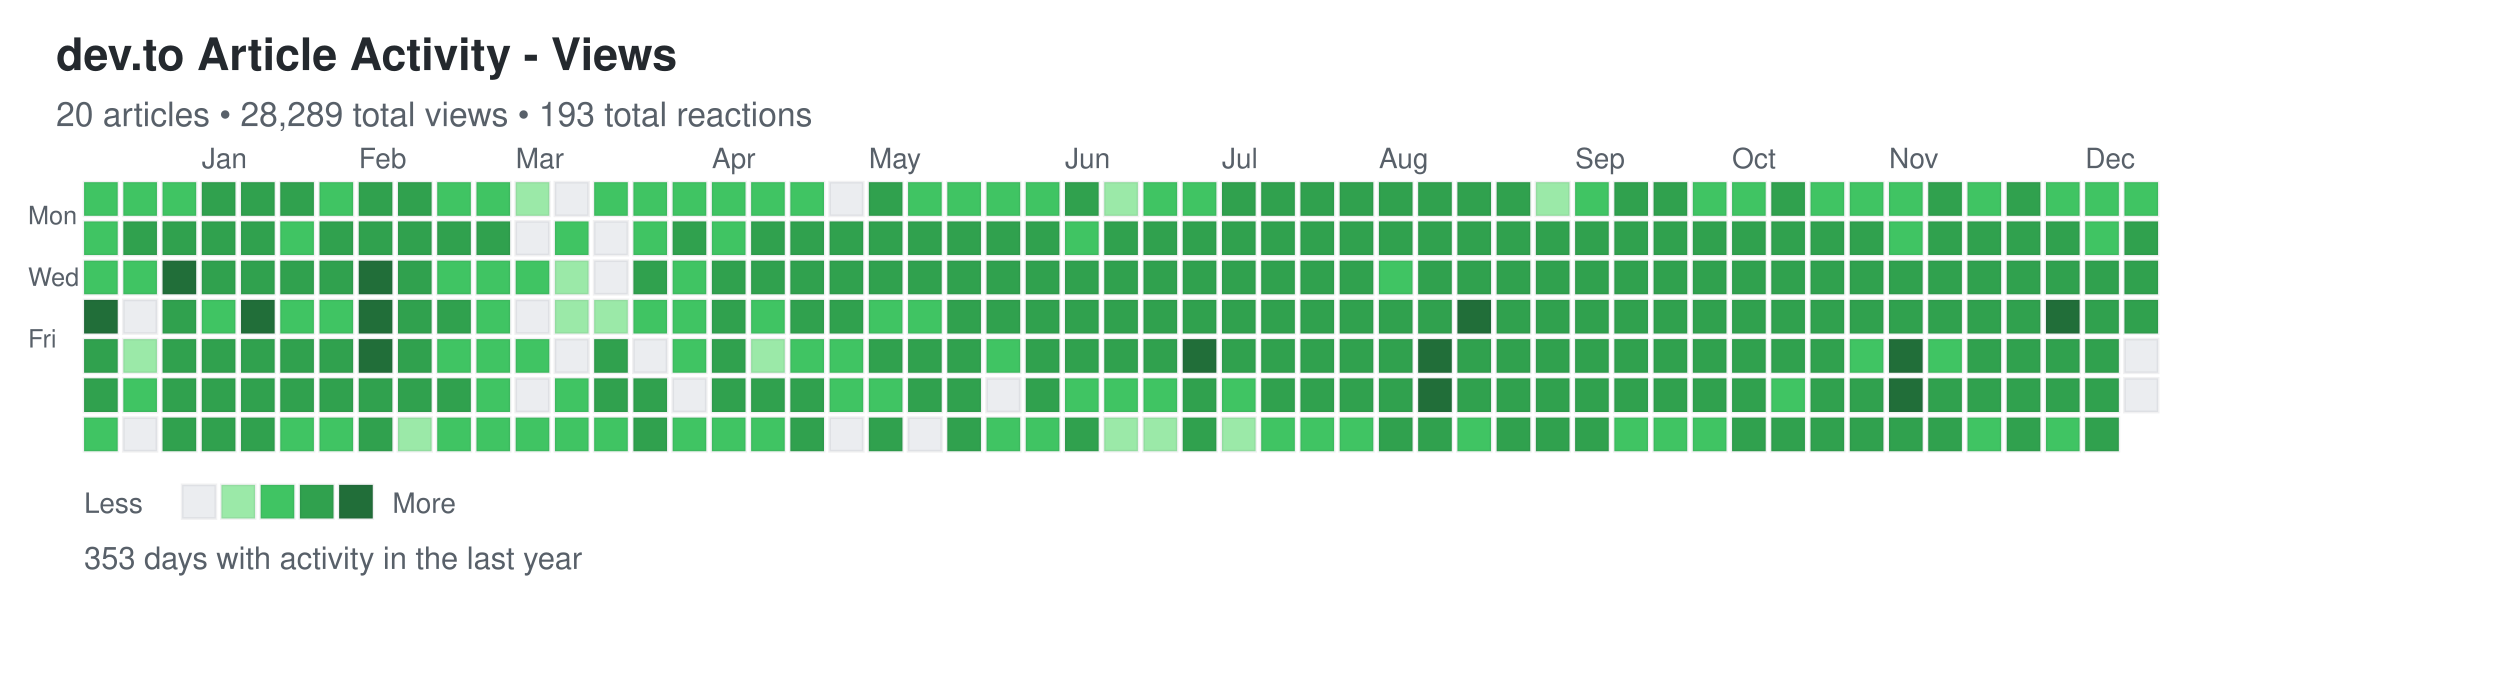
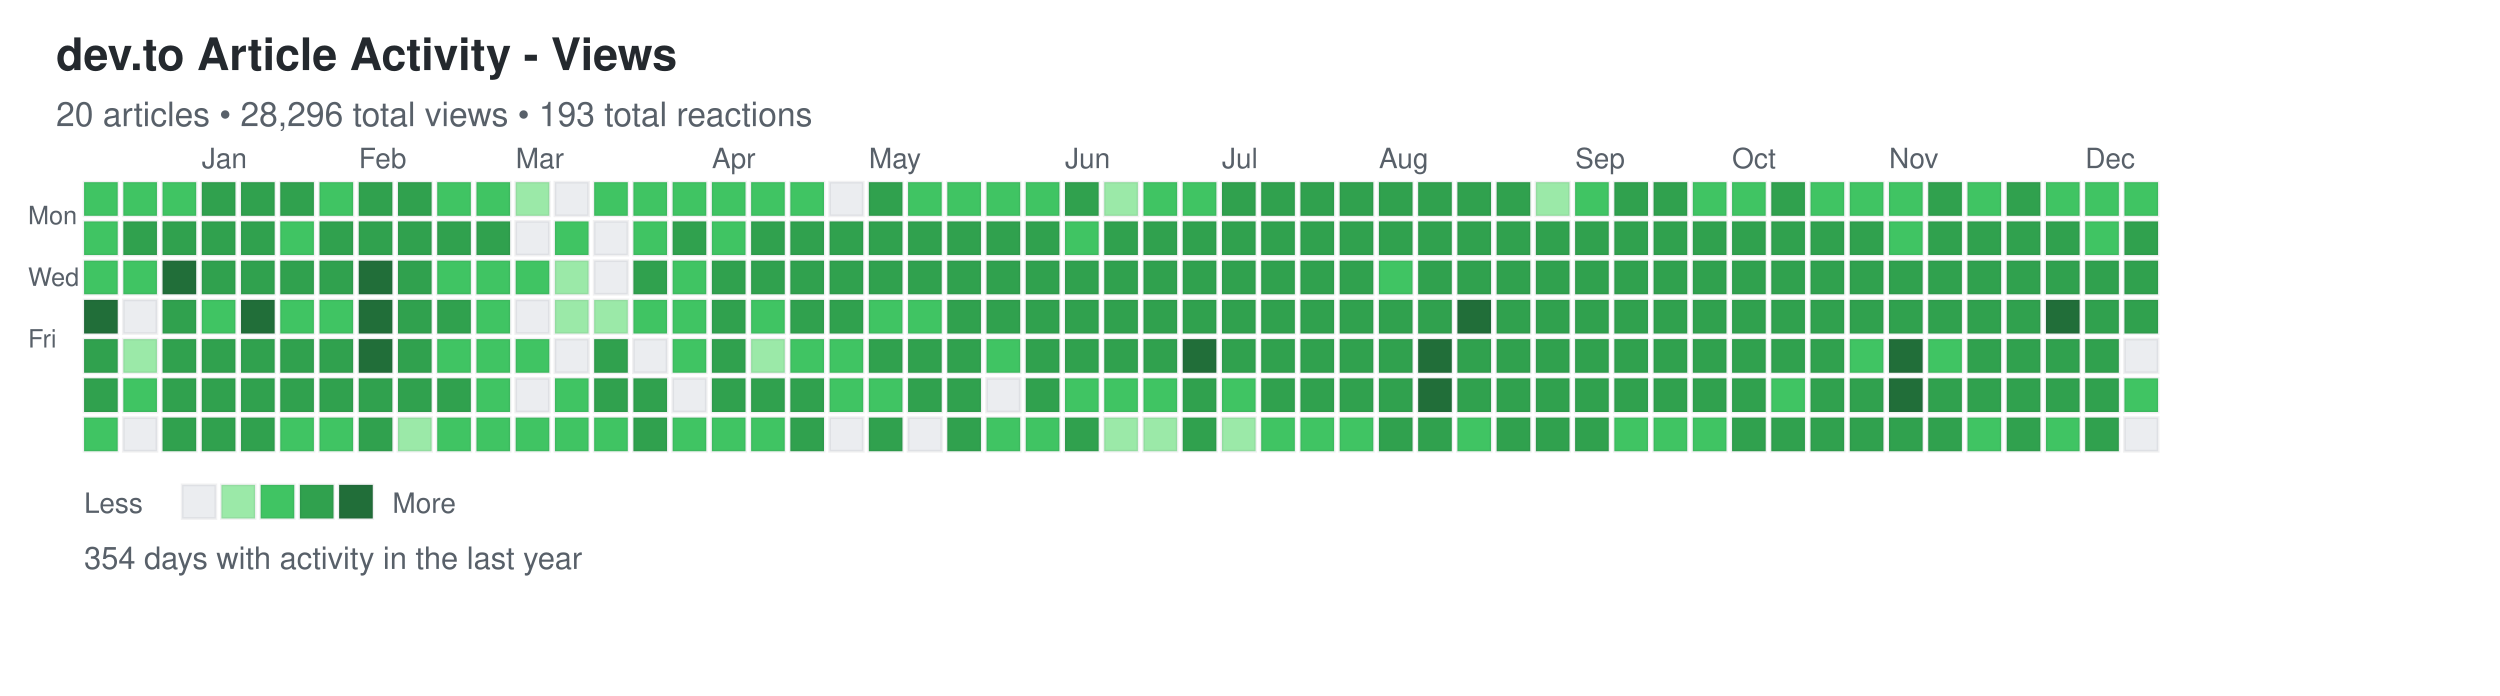
<svg xmlns="http://www.w3.org/2000/svg" width="892" height="248">
  <defs>
    <style>
.day { stroke: rgba(27,31,35,0.06); stroke-width: 1px; cursor: pointer; }
.day:hover { stroke: rgba(27,31,35,0.3); stroke-width: 2px; }
.month-label { font-family: -apple-system, BlinkMacSystemFont, "Segoe UI", Helvetica, Arial, sans-serif; font-size: 10px; fill: #586069; }
.day-label { font-family: -apple-system, BlinkMacSystemFont, "Segoe UI", Helvetica, Arial, sans-serif; font-size: 9px; fill: #586069; }
.title { font-family: -apple-system, BlinkMacSystemFont, "Segoe UI", Helvetica, Arial, sans-serif; font-size: 16px; font-weight: 600; fill: #24292e; }
.subtitle { font-family: -apple-system, BlinkMacSystemFont, "Segoe UI", Helvetica, Arial, sans-serif; font-size: 12px; fill: #586069; }
.stats { font-family: -apple-system, BlinkMacSystemFont, "Segoe UI", Helvetica, Arial, sans-serif; font-size: 11px; fill: #586069; }
.legend-text { font-family: -apple-system, BlinkMacSystemFont, "Segoe UI", Helvetica, Arial, sans-serif; font-size: 10px; fill: #586069; }
</style>
  </defs>
  <text x="20" y="25" class="title">dev.to Article Activity - Views</text>
-   <text x="20" y="45" class="subtitle">20 articles • 28,289 total views • 193 total reactions</text>
+   <text x="20" y="45" class="subtitle">20 articles • 28,296 total views • 193 total reactions</text>
  <text x="10" y="80" class="day-label">Mon</text>
  <text x="10" y="102" class="day-label">Wed</text>
  <text x="10" y="124" class="day-label">Fri</text>
  <rect x="30" y="65" width="12" height="12" fill="#40c463" class="day" data-date="2024-12-08" data-level="2" />
  <rect x="30" y="79" width="12" height="12" fill="#40c463" class="day" data-date="2024-12-09" data-level="2" />
  <rect x="30" y="93" width="12" height="12" fill="#40c463" class="day" data-date="2024-12-10" data-level="2" />
  <rect x="30" y="107" width="12" height="12" fill="#216e39" class="day" data-date="2024-12-11" data-level="4" />
  <rect x="30" y="121" width="12" height="12" fill="#30a14e" class="day" data-date="2024-12-12" data-level="3" />
  <rect x="30" y="135" width="12" height="12" fill="#30a14e" class="day" data-date="2024-12-13" data-level="3" />
  <rect x="30" y="149" width="12" height="12" fill="#40c463" class="day" data-date="2024-12-14" data-level="2" />
  <rect x="44" y="65" width="12" height="12" fill="#40c463" class="day" data-date="2024-12-15" data-level="2" />
  <rect x="44" y="79" width="12" height="12" fill="#30a14e" class="day" data-date="2024-12-16" data-level="3" />
  <rect x="44" y="93" width="12" height="12" fill="#40c463" class="day" data-date="2024-12-17" data-level="2" />
  <rect x="44" y="107" width="12" height="12" fill="#ebedf0" class="day" data-date="2024-12-18" data-level="0" />
  <rect x="44" y="121" width="12" height="12" fill="#9be9a8" class="day" data-date="2024-12-19" data-level="1" />
  <rect x="44" y="135" width="12" height="12" fill="#40c463" class="day" data-date="2024-12-20" data-level="2" />
  <rect x="44" y="149" width="12" height="12" fill="#ebedf0" class="day" data-date="2024-12-21" data-level="0" />
  <rect x="58" y="65" width="12" height="12" fill="#40c463" class="day" data-date="2024-12-22" data-level="2" />
  <rect x="58" y="79" width="12" height="12" fill="#30a14e" class="day" data-date="2024-12-23" data-level="3" />
  <rect x="58" y="93" width="12" height="12" fill="#216e39" class="day" data-date="2024-12-24" data-level="4" />
  <rect x="58" y="107" width="12" height="12" fill="#30a14e" class="day" data-date="2024-12-25" data-level="3" />
  <rect x="58" y="121" width="12" height="12" fill="#30a14e" class="day" data-date="2024-12-26" data-level="3" />
  <rect x="58" y="135" width="12" height="12" fill="#30a14e" class="day" data-date="2024-12-27" data-level="3" />
  <rect x="58" y="149" width="12" height="12" fill="#30a14e" class="day" data-date="2024-12-28" data-level="3" />
  <rect x="72" y="65" width="12" height="12" fill="#30a14e" class="day" data-date="2024-12-29" data-level="3" />
  <rect x="72" y="79" width="12" height="12" fill="#30a14e" class="day" data-date="2024-12-30" data-level="3" />
  <rect x="72" y="93" width="12" height="12" fill="#30a14e" class="day" data-date="2024-12-31" data-level="3" />
  <rect x="72" y="107" width="12" height="12" fill="#40c463" class="day" data-date="2025-01-01" data-level="2" />
  <rect x="72" y="121" width="12" height="12" fill="#30a14e" class="day" data-date="2025-01-02" data-level="3" />
  <rect x="72" y="135" width="12" height="12" fill="#30a14e" class="day" data-date="2025-01-03" data-level="3" />
  <rect x="72" y="149" width="12" height="12" fill="#30a14e" class="day" data-date="2025-01-04" data-level="3" />
  <rect x="86" y="65" width="12" height="12" fill="#30a14e" class="day" data-date="2025-01-05" data-level="3" />
  <rect x="86" y="79" width="12" height="12" fill="#30a14e" class="day" data-date="2025-01-06" data-level="3" />
  <rect x="86" y="93" width="12" height="12" fill="#30a14e" class="day" data-date="2025-01-07" data-level="3" />
  <rect x="86" y="107" width="12" height="12" fill="#216e39" class="day" data-date="2025-01-08" data-level="4" />
  <rect x="86" y="121" width="12" height="12" fill="#30a14e" class="day" data-date="2025-01-09" data-level="3" />
  <rect x="86" y="135" width="12" height="12" fill="#30a14e" class="day" data-date="2025-01-10" data-level="3" />
  <rect x="86" y="149" width="12" height="12" fill="#30a14e" class="day" data-date="2025-01-11" data-level="3" />
  <rect x="100" y="65" width="12" height="12" fill="#30a14e" class="day" data-date="2025-01-12" data-level="3" />
  <rect x="100" y="79" width="12" height="12" fill="#40c463" class="day" data-date="2025-01-13" data-level="2" />
  <rect x="100" y="93" width="12" height="12" fill="#30a14e" class="day" data-date="2025-01-14" data-level="3" />
  <rect x="100" y="107" width="12" height="12" fill="#40c463" class="day" data-date="2025-01-15" data-level="2" />
  <rect x="100" y="121" width="12" height="12" fill="#30a14e" class="day" data-date="2025-01-16" data-level="3" />
  <rect x="100" y="135" width="12" height="12" fill="#30a14e" class="day" data-date="2025-01-17" data-level="3" />
  <rect x="100" y="149" width="12" height="12" fill="#40c463" class="day" data-date="2025-01-18" data-level="2" />
  <rect x="114" y="65" width="12" height="12" fill="#40c463" class="day" data-date="2025-01-19" data-level="2" />
  <rect x="114" y="79" width="12" height="12" fill="#30a14e" class="day" data-date="2025-01-20" data-level="3" />
  <rect x="114" y="93" width="12" height="12" fill="#30a14e" class="day" data-date="2025-01-21" data-level="3" />
  <rect x="114" y="107" width="12" height="12" fill="#40c463" class="day" data-date="2025-01-22" data-level="2" />
  <rect x="114" y="121" width="12" height="12" fill="#30a14e" class="day" data-date="2025-01-23" data-level="3" />
  <rect x="114" y="135" width="12" height="12" fill="#30a14e" class="day" data-date="2025-01-24" data-level="3" />
  <rect x="114" y="149" width="12" height="12" fill="#40c463" class="day" data-date="2025-01-25" data-level="2" />
  <rect x="128" y="65" width="12" height="12" fill="#30a14e" class="day" data-date="2025-01-26" data-level="3" />
  <rect x="128" y="79" width="12" height="12" fill="#30a14e" class="day" data-date="2025-01-27" data-level="3" />
  <rect x="128" y="93" width="12" height="12" fill="#216e39" class="day" data-date="2025-01-28" data-level="4" />
  <rect x="128" y="107" width="12" height="12" fill="#216e39" class="day" data-date="2025-01-29" data-level="4" />
  <rect x="128" y="121" width="12" height="12" fill="#216e39" class="day" data-date="2025-01-30" data-level="4" />
  <rect x="128" y="135" width="12" height="12" fill="#30a14e" class="day" data-date="2025-01-31" data-level="3" />
  <rect x="128" y="149" width="12" height="12" fill="#30a14e" class="day" data-date="2025-02-01" data-level="3" />
  <rect x="142" y="65" width="12" height="12" fill="#30a14e" class="day" data-date="2025-02-02" data-level="3" />
  <rect x="142" y="79" width="12" height="12" fill="#30a14e" class="day" data-date="2025-02-03" data-level="3" />
  <rect x="142" y="93" width="12" height="12" fill="#30a14e" class="day" data-date="2025-02-04" data-level="3" />
  <rect x="142" y="107" width="12" height="12" fill="#30a14e" class="day" data-date="2025-02-05" data-level="3" />
  <rect x="142" y="121" width="12" height="12" fill="#30a14e" class="day" data-date="2025-02-06" data-level="3" />
  <rect x="142" y="135" width="12" height="12" fill="#30a14e" class="day" data-date="2025-02-07" data-level="3" />
  <rect x="142" y="149" width="12" height="12" fill="#9be9a8" class="day" data-date="2025-02-08" data-level="1" />
  <rect x="156" y="65" width="12" height="12" fill="#40c463" class="day" data-date="2025-02-09" data-level="2" />
  <rect x="156" y="79" width="12" height="12" fill="#30a14e" class="day" data-date="2025-02-10" data-level="3" />
  <rect x="156" y="93" width="12" height="12" fill="#40c463" class="day" data-date="2025-02-11" data-level="2" />
  <rect x="156" y="107" width="12" height="12" fill="#30a14e" class="day" data-date="2025-02-12" data-level="3" />
  <rect x="156" y="121" width="12" height="12" fill="#40c463" class="day" data-date="2025-02-13" data-level="2" />
  <rect x="156" y="135" width="12" height="12" fill="#30a14e" class="day" data-date="2025-02-14" data-level="3" />
  <rect x="156" y="149" width="12" height="12" fill="#40c463" class="day" data-date="2025-02-15" data-level="2" />
  <rect x="170" y="65" width="12" height="12" fill="#40c463" class="day" data-date="2025-02-16" data-level="2" />
  <rect x="170" y="79" width="12" height="12" fill="#30a14e" class="day" data-date="2025-02-17" data-level="3" />
  <rect x="170" y="93" width="12" height="12" fill="#40c463" class="day" data-date="2025-02-18" data-level="2" />
  <rect x="170" y="107" width="12" height="12" fill="#40c463" class="day" data-date="2025-02-19" data-level="2" />
  <rect x="170" y="121" width="12" height="12" fill="#40c463" class="day" data-date="2025-02-20" data-level="2" />
  <rect x="170" y="135" width="12" height="12" fill="#40c463" class="day" data-date="2025-02-21" data-level="2" />
  <rect x="170" y="149" width="12" height="12" fill="#40c463" class="day" data-date="2025-02-22" data-level="2" />
  <rect x="184" y="65" width="12" height="12" fill="#9be9a8" class="day" data-date="2025-02-23" data-level="1" />
  <rect x="184" y="79" width="12" height="12" fill="#ebedf0" class="day" data-date="2025-02-24" data-level="0" />
  <rect x="184" y="93" width="12" height="12" fill="#40c463" class="day" data-date="2025-02-25" data-level="2" />
  <rect x="184" y="107" width="12" height="12" fill="#ebedf0" class="day" data-date="2025-02-26" data-level="0" />
  <rect x="184" y="121" width="12" height="12" fill="#40c463" class="day" data-date="2025-02-27" data-level="2" />
  <rect x="184" y="135" width="12" height="12" fill="#ebedf0" class="day" data-date="2025-02-28" data-level="0" />
  <rect x="184" y="149" width="12" height="12" fill="#40c463" class="day" data-date="2025-03-01" data-level="2" />
  <rect x="198" y="65" width="12" height="12" fill="#ebedf0" class="day" data-date="2025-03-02" data-level="0" />
  <rect x="198" y="79" width="12" height="12" fill="#40c463" class="day" data-date="2025-03-03" data-level="2" />
  <rect x="198" y="93" width="12" height="12" fill="#9be9a8" class="day" data-date="2025-03-04" data-level="1" />
  <rect x="198" y="107" width="12" height="12" fill="#9be9a8" class="day" data-date="2025-03-05" data-level="1" />
  <rect x="198" y="121" width="12" height="12" fill="#ebedf0" class="day" data-date="2025-03-06" data-level="0" />
  <rect x="198" y="135" width="12" height="12" fill="#40c463" class="day" data-date="2025-03-07" data-level="2" />
  <rect x="198" y="149" width="12" height="12" fill="#40c463" class="day" data-date="2025-03-08" data-level="2" />
  <rect x="212" y="65" width="12" height="12" fill="#40c463" class="day" data-date="2025-03-09" data-level="2" />
  <rect x="212" y="79" width="12" height="12" fill="#ebedf0" class="day" data-date="2025-03-10" data-level="0" />
  <rect x="212" y="93" width="12" height="12" fill="#ebedf0" class="day" data-date="2025-03-11" data-level="0" />
  <rect x="212" y="107" width="12" height="12" fill="#9be9a8" class="day" data-date="2025-03-12" data-level="1" />
  <rect x="212" y="121" width="12" height="12" fill="#30a14e" class="day" data-date="2025-03-13" data-level="3" />
  <rect x="212" y="135" width="12" height="12" fill="#30a14e" class="day" data-date="2025-03-14" data-level="3" />
  <rect x="212" y="149" width="12" height="12" fill="#40c463" class="day" data-date="2025-03-15" data-level="2" />
  <rect x="226" y="65" width="12" height="12" fill="#40c463" class="day" data-date="2025-03-16" data-level="2" />
  <rect x="226" y="79" width="12" height="12" fill="#40c463" class="day" data-date="2025-03-17" data-level="2" />
  <rect x="226" y="93" width="12" height="12" fill="#30a14e" class="day" data-date="2025-03-18" data-level="3" />
  <rect x="226" y="107" width="12" height="12" fill="#40c463" class="day" data-date="2025-03-19" data-level="2" />
  <rect x="226" y="121" width="12" height="12" fill="#ebedf0" class="day" data-date="2025-03-20" data-level="0" />
  <rect x="226" y="135" width="12" height="12" fill="#30a14e" class="day" data-date="2025-03-21" data-level="3" />
  <rect x="226" y="149" width="12" height="12" fill="#30a14e" class="day" data-date="2025-03-22" data-level="3" />
  <rect x="240" y="65" width="12" height="12" fill="#40c463" class="day" data-date="2025-03-23" data-level="2" />
  <rect x="240" y="79" width="12" height="12" fill="#30a14e" class="day" data-date="2025-03-24" data-level="3" />
  <rect x="240" y="93" width="12" height="12" fill="#40c463" class="day" data-date="2025-03-25" data-level="2" />
  <rect x="240" y="107" width="12" height="12" fill="#40c463" class="day" data-date="2025-03-26" data-level="2" />
  <rect x="240" y="121" width="12" height="12" fill="#40c463" class="day" data-date="2025-03-27" data-level="2" />
  <rect x="240" y="135" width="12" height="12" fill="#ebedf0" class="day" data-date="2025-03-28" data-level="0" />
  <rect x="240" y="149" width="12" height="12" fill="#40c463" class="day" data-date="2025-03-29" data-level="2" />
  <rect x="254" y="65" width="12" height="12" fill="#40c463" class="day" data-date="2025-03-30" data-level="2" />
  <rect x="254" y="79" width="12" height="12" fill="#40c463" class="day" data-date="2025-03-31" data-level="2" />
  <rect x="254" y="93" width="12" height="12" fill="#30a14e" class="day" data-date="2025-04-01" data-level="3" />
  <rect x="254" y="107" width="12" height="12" fill="#30a14e" class="day" data-date="2025-04-02" data-level="3" />
  <rect x="254" y="121" width="12" height="12" fill="#30a14e" class="day" data-date="2025-04-03" data-level="3" />
  <rect x="254" y="135" width="12" height="12" fill="#30a14e" class="day" data-date="2025-04-04" data-level="3" />
  <rect x="254" y="149" width="12" height="12" fill="#40c463" class="day" data-date="2025-04-05" data-level="2" />
  <rect x="268" y="65" width="12" height="12" fill="#40c463" class="day" data-date="2025-04-06" data-level="2" />
  <rect x="268" y="79" width="12" height="12" fill="#30a14e" class="day" data-date="2025-04-07" data-level="3" />
  <rect x="268" y="93" width="12" height="12" fill="#30a14e" class="day" data-date="2025-04-08" data-level="3" />
  <rect x="268" y="107" width="12" height="12" fill="#40c463" class="day" data-date="2025-04-09" data-level="2" />
  <rect x="268" y="121" width="12" height="12" fill="#9be9a8" class="day" data-date="2025-04-10" data-level="1" />
  <rect x="268" y="135" width="12" height="12" fill="#30a14e" class="day" data-date="2025-04-11" data-level="3" />
  <rect x="268" y="149" width="12" height="12" fill="#40c463" class="day" data-date="2025-04-12" data-level="2" />
  <rect x="282" y="65" width="12" height="12" fill="#40c463" class="day" data-date="2025-04-13" data-level="2" />
  <rect x="282" y="79" width="12" height="12" fill="#30a14e" class="day" data-date="2025-04-14" data-level="3" />
  <rect x="282" y="93" width="12" height="12" fill="#30a14e" class="day" data-date="2025-04-15" data-level="3" />
  <rect x="282" y="107" width="12" height="12" fill="#30a14e" class="day" data-date="2025-04-16" data-level="3" />
  <rect x="282" y="121" width="12" height="12" fill="#40c463" class="day" data-date="2025-04-17" data-level="2" />
  <rect x="282" y="135" width="12" height="12" fill="#30a14e" class="day" data-date="2025-04-18" data-level="3" />
  <rect x="282" y="149" width="12" height="12" fill="#30a14e" class="day" data-date="2025-04-19" data-level="3" />
  <rect x="296" y="65" width="12" height="12" fill="#ebedf0" class="day" data-date="2025-04-20" data-level="0" />
  <rect x="296" y="79" width="12" height="12" fill="#30a14e" class="day" data-date="2025-04-21" data-level="3" />
  <rect x="296" y="93" width="12" height="12" fill="#30a14e" class="day" data-date="2025-04-22" data-level="3" />
  <rect x="296" y="107" width="12" height="12" fill="#30a14e" class="day" data-date="2025-04-23" data-level="3" />
  <rect x="296" y="121" width="12" height="12" fill="#40c463" class="day" data-date="2025-04-24" data-level="2" />
  <rect x="296" y="135" width="12" height="12" fill="#40c463" class="day" data-date="2025-04-25" data-level="2" />
  <rect x="296" y="149" width="12" height="12" fill="#ebedf0" class="day" data-date="2025-04-26" data-level="0" />
  <rect x="310" y="65" width="12" height="12" fill="#30a14e" class="day" data-date="2025-04-27" data-level="3" />
  <rect x="310" y="79" width="12" height="12" fill="#30a14e" class="day" data-date="2025-04-28" data-level="3" />
  <rect x="310" y="93" width="12" height="12" fill="#30a14e" class="day" data-date="2025-04-29" data-level="3" />
  <rect x="310" y="107" width="12" height="12" fill="#40c463" class="day" data-date="2025-04-30" data-level="2" />
  <rect x="310" y="121" width="12" height="12" fill="#30a14e" class="day" data-date="2025-05-01" data-level="3" />
  <rect x="310" y="135" width="12" height="12" fill="#40c463" class="day" data-date="2025-05-02" data-level="2" />
  <rect x="310" y="149" width="12" height="12" fill="#30a14e" class="day" data-date="2025-05-03" data-level="3" />
  <rect x="324" y="65" width="12" height="12" fill="#40c463" class="day" data-date="2025-05-04" data-level="2" />
  <rect x="324" y="79" width="12" height="12" fill="#30a14e" class="day" data-date="2025-05-05" data-level="3" />
  <rect x="324" y="93" width="12" height="12" fill="#30a14e" class="day" data-date="2025-05-06" data-level="3" />
  <rect x="324" y="107" width="12" height="12" fill="#40c463" class="day" data-date="2025-05-07" data-level="2" />
  <rect x="324" y="121" width="12" height="12" fill="#30a14e" class="day" data-date="2025-05-08" data-level="3" />
  <rect x="324" y="135" width="12" height="12" fill="#30a14e" class="day" data-date="2025-05-09" data-level="3" />
  <rect x="324" y="149" width="12" height="12" fill="#ebedf0" class="day" data-date="2025-05-10" data-level="0" />
  <rect x="338" y="65" width="12" height="12" fill="#40c463" class="day" data-date="2025-05-11" data-level="2" />
  <rect x="338" y="79" width="12" height="12" fill="#30a14e" class="day" data-date="2025-05-12" data-level="3" />
  <rect x="338" y="93" width="12" height="12" fill="#30a14e" class="day" data-date="2025-05-13" data-level="3" />
  <rect x="338" y="107" width="12" height="12" fill="#30a14e" class="day" data-date="2025-05-14" data-level="3" />
  <rect x="338" y="121" width="12" height="12" fill="#30a14e" class="day" data-date="2025-05-15" data-level="3" />
  <rect x="338" y="135" width="12" height="12" fill="#30a14e" class="day" data-date="2025-05-16" data-level="3" />
  <rect x="338" y="149" width="12" height="12" fill="#30a14e" class="day" data-date="2025-05-17" data-level="3" />
  <rect x="352" y="65" width="12" height="12" fill="#40c463" class="day" data-date="2025-05-18" data-level="2" />
  <rect x="352" y="79" width="12" height="12" fill="#30a14e" class="day" data-date="2025-05-19" data-level="3" />
  <rect x="352" y="93" width="12" height="12" fill="#30a14e" class="day" data-date="2025-05-20" data-level="3" />
  <rect x="352" y="107" width="12" height="12" fill="#30a14e" class="day" data-date="2025-05-21" data-level="3" />
  <rect x="352" y="121" width="12" height="12" fill="#40c463" class="day" data-date="2025-05-22" data-level="2" />
  <rect x="352" y="135" width="12" height="12" fill="#ebedf0" class="day" data-date="2025-05-23" data-level="0" />
  <rect x="352" y="149" width="12" height="12" fill="#40c463" class="day" data-date="2025-05-24" data-level="2" />
  <rect x="366" y="65" width="12" height="12" fill="#40c463" class="day" data-date="2025-05-25" data-level="2" />
  <rect x="366" y="79" width="12" height="12" fill="#30a14e" class="day" data-date="2025-05-26" data-level="3" />
  <rect x="366" y="93" width="12" height="12" fill="#30a14e" class="day" data-date="2025-05-27" data-level="3" />
  <rect x="366" y="107" width="12" height="12" fill="#30a14e" class="day" data-date="2025-05-28" data-level="3" />
  <rect x="366" y="121" width="12" height="12" fill="#30a14e" class="day" data-date="2025-05-29" data-level="3" />
  <rect x="366" y="135" width="12" height="12" fill="#30a14e" class="day" data-date="2025-05-30" data-level="3" />
  <rect x="366" y="149" width="12" height="12" fill="#40c463" class="day" data-date="2025-05-31" data-level="2" />
  <rect x="380" y="65" width="12" height="12" fill="#30a14e" class="day" data-date="2025-06-01" data-level="3" />
  <rect x="380" y="79" width="12" height="12" fill="#40c463" class="day" data-date="2025-06-02" data-level="2" />
  <rect x="380" y="93" width="12" height="12" fill="#30a14e" class="day" data-date="2025-06-03" data-level="3" />
  <rect x="380" y="107" width="12" height="12" fill="#30a14e" class="day" data-date="2025-06-04" data-level="3" />
  <rect x="380" y="121" width="12" height="12" fill="#30a14e" class="day" data-date="2025-06-05" data-level="3" />
  <rect x="380" y="135" width="12" height="12" fill="#40c463" class="day" data-date="2025-06-06" data-level="2" />
  <rect x="380" y="149" width="12" height="12" fill="#30a14e" class="day" data-date="2025-06-07" data-level="3" />
  <rect x="394" y="65" width="12" height="12" fill="#9be9a8" class="day" data-date="2025-06-08" data-level="1" />
  <rect x="394" y="79" width="12" height="12" fill="#30a14e" class="day" data-date="2025-06-09" data-level="3" />
  <rect x="394" y="93" width="12" height="12" fill="#30a14e" class="day" data-date="2025-06-10" data-level="3" />
  <rect x="394" y="107" width="12" height="12" fill="#30a14e" class="day" data-date="2025-06-11" data-level="3" />
  <rect x="394" y="121" width="12" height="12" fill="#30a14e" class="day" data-date="2025-06-12" data-level="3" />
  <rect x="394" y="135" width="12" height="12" fill="#40c463" class="day" data-date="2025-06-13" data-level="2" />
  <rect x="394" y="149" width="12" height="12" fill="#9be9a8" class="day" data-date="2025-06-14" data-level="1" />
  <rect x="408" y="65" width="12" height="12" fill="#40c463" class="day" data-date="2025-06-15" data-level="2" />
  <rect x="408" y="79" width="12" height="12" fill="#30a14e" class="day" data-date="2025-06-16" data-level="3" />
  <rect x="408" y="93" width="12" height="12" fill="#30a14e" class="day" data-date="2025-06-17" data-level="3" />
  <rect x="408" y="107" width="12" height="12" fill="#30a14e" class="day" data-date="2025-06-18" data-level="3" />
  <rect x="408" y="121" width="12" height="12" fill="#30a14e" class="day" data-date="2025-06-19" data-level="3" />
  <rect x="408" y="135" width="12" height="12" fill="#40c463" class="day" data-date="2025-06-20" data-level="2" />
  <rect x="408" y="149" width="12" height="12" fill="#9be9a8" class="day" data-date="2025-06-21" data-level="1" />
  <rect x="422" y="65" width="12" height="12" fill="#40c463" class="day" data-date="2025-06-22" data-level="2" />
  <rect x="422" y="79" width="12" height="12" fill="#30a14e" class="day" data-date="2025-06-23" data-level="3" />
  <rect x="422" y="93" width="12" height="12" fill="#30a14e" class="day" data-date="2025-06-24" data-level="3" />
  <rect x="422" y="107" width="12" height="12" fill="#30a14e" class="day" data-date="2025-06-25" data-level="3" />
  <rect x="422" y="121" width="12" height="12" fill="#216e39" class="day" data-date="2025-06-26" data-level="4" />
  <rect x="422" y="135" width="12" height="12" fill="#30a14e" class="day" data-date="2025-06-27" data-level="3" />
  <rect x="422" y="149" width="12" height="12" fill="#30a14e" class="day" data-date="2025-06-28" data-level="3" />
  <rect x="436" y="65" width="12" height="12" fill="#30a14e" class="day" data-date="2025-06-29" data-level="3" />
  <rect x="436" y="79" width="12" height="12" fill="#30a14e" class="day" data-date="2025-06-30" data-level="3" />
  <rect x="436" y="93" width="12" height="12" fill="#30a14e" class="day" data-date="2025-07-01" data-level="3" />
  <rect x="436" y="107" width="12" height="12" fill="#30a14e" class="day" data-date="2025-07-02" data-level="3" />
  <rect x="436" y="121" width="12" height="12" fill="#30a14e" class="day" data-date="2025-07-03" data-level="3" />
  <rect x="436" y="135" width="12" height="12" fill="#40c463" class="day" data-date="2025-07-04" data-level="2" />
  <rect x="436" y="149" width="12" height="12" fill="#9be9a8" class="day" data-date="2025-07-05" data-level="1" />
  <rect x="450" y="65" width="12" height="12" fill="#30a14e" class="day" data-date="2025-07-06" data-level="3" />
  <rect x="450" y="79" width="12" height="12" fill="#30a14e" class="day" data-date="2025-07-07" data-level="3" />
  <rect x="450" y="93" width="12" height="12" fill="#30a14e" class="day" data-date="2025-07-08" data-level="3" />
  <rect x="450" y="107" width="12" height="12" fill="#30a14e" class="day" data-date="2025-07-09" data-level="3" />
  <rect x="450" y="121" width="12" height="12" fill="#30a14e" class="day" data-date="2025-07-10" data-level="3" />
  <rect x="450" y="135" width="12" height="12" fill="#30a14e" class="day" data-date="2025-07-11" data-level="3" />
  <rect x="450" y="149" width="12" height="12" fill="#40c463" class="day" data-date="2025-07-12" data-level="2" />
  <rect x="464" y="65" width="12" height="12" fill="#30a14e" class="day" data-date="2025-07-13" data-level="3" />
  <rect x="464" y="79" width="12" height="12" fill="#30a14e" class="day" data-date="2025-07-14" data-level="3" />
  <rect x="464" y="93" width="12" height="12" fill="#30a14e" class="day" data-date="2025-07-15" data-level="3" />
  <rect x="464" y="107" width="12" height="12" fill="#30a14e" class="day" data-date="2025-07-16" data-level="3" />
  <rect x="464" y="121" width="12" height="12" fill="#30a14e" class="day" data-date="2025-07-17" data-level="3" />
  <rect x="464" y="135" width="12" height="12" fill="#30a14e" class="day" data-date="2025-07-18" data-level="3" />
  <rect x="464" y="149" width="12" height="12" fill="#40c463" class="day" data-date="2025-07-19" data-level="2" />
  <rect x="478" y="65" width="12" height="12" fill="#30a14e" class="day" data-date="2025-07-20" data-level="3" />
  <rect x="478" y="79" width="12" height="12" fill="#30a14e" class="day" data-date="2025-07-21" data-level="3" />
  <rect x="478" y="93" width="12" height="12" fill="#30a14e" class="day" data-date="2025-07-22" data-level="3" />
  <rect x="478" y="107" width="12" height="12" fill="#30a14e" class="day" data-date="2025-07-23" data-level="3" />
  <rect x="478" y="121" width="12" height="12" fill="#30a14e" class="day" data-date="2025-07-24" data-level="3" />
  <rect x="478" y="135" width="12" height="12" fill="#30a14e" class="day" data-date="2025-07-25" data-level="3" />
  <rect x="478" y="149" width="12" height="12" fill="#40c463" class="day" data-date="2025-07-26" data-level="2" />
  <rect x="492" y="65" width="12" height="12" fill="#30a14e" class="day" data-date="2025-07-27" data-level="3" />
  <rect x="492" y="79" width="12" height="12" fill="#30a14e" class="day" data-date="2025-07-28" data-level="3" />
  <rect x="492" y="93" width="12" height="12" fill="#40c463" class="day" data-date="2025-07-29" data-level="2" />
  <rect x="492" y="107" width="12" height="12" fill="#30a14e" class="day" data-date="2025-07-30" data-level="3" />
  <rect x="492" y="121" width="12" height="12" fill="#30a14e" class="day" data-date="2025-07-31" data-level="3" />
  <rect x="492" y="135" width="12" height="12" fill="#30a14e" class="day" data-date="2025-08-01" data-level="3" />
  <rect x="492" y="149" width="12" height="12" fill="#30a14e" class="day" data-date="2025-08-02" data-level="3" />
  <rect x="506" y="65" width="12" height="12" fill="#30a14e" class="day" data-date="2025-08-03" data-level="3" />
  <rect x="506" y="79" width="12" height="12" fill="#30a14e" class="day" data-date="2025-08-04" data-level="3" />
  <rect x="506" y="93" width="12" height="12" fill="#30a14e" class="day" data-date="2025-08-05" data-level="3" />
  <rect x="506" y="107" width="12" height="12" fill="#30a14e" class="day" data-date="2025-08-06" data-level="3" />
  <rect x="506" y="121" width="12" height="12" fill="#216e39" class="day" data-date="2025-08-07" data-level="4" />
  <rect x="506" y="135" width="12" height="12" fill="#216e39" class="day" data-date="2025-08-08" data-level="4" />
  <rect x="506" y="149" width="12" height="12" fill="#30a14e" class="day" data-date="2025-08-09" data-level="3" />
  <rect x="520" y="65" width="12" height="12" fill="#30a14e" class="day" data-date="2025-08-10" data-level="3" />
  <rect x="520" y="79" width="12" height="12" fill="#30a14e" class="day" data-date="2025-08-11" data-level="3" />
  <rect x="520" y="93" width="12" height="12" fill="#30a14e" class="day" data-date="2025-08-12" data-level="3" />
  <rect x="520" y="107" width="12" height="12" fill="#216e39" class="day" data-date="2025-08-13" data-level="4" />
  <rect x="520" y="121" width="12" height="12" fill="#30a14e" class="day" data-date="2025-08-14" data-level="3" />
  <rect x="520" y="135" width="12" height="12" fill="#30a14e" class="day" data-date="2025-08-15" data-level="3" />
  <rect x="520" y="149" width="12" height="12" fill="#40c463" class="day" data-date="2025-08-16" data-level="2" />
  <rect x="534" y="65" width="12" height="12" fill="#30a14e" class="day" data-date="2025-08-17" data-level="3" />
  <rect x="534" y="79" width="12" height="12" fill="#30a14e" class="day" data-date="2025-08-18" data-level="3" />
  <rect x="534" y="93" width="12" height="12" fill="#30a14e" class="day" data-date="2025-08-19" data-level="3" />
  <rect x="534" y="107" width="12" height="12" fill="#30a14e" class="day" data-date="2025-08-20" data-level="3" />
  <rect x="534" y="121" width="12" height="12" fill="#30a14e" class="day" data-date="2025-08-21" data-level="3" />
  <rect x="534" y="135" width="12" height="12" fill="#30a14e" class="day" data-date="2025-08-22" data-level="3" />
  <rect x="534" y="149" width="12" height="12" fill="#30a14e" class="day" data-date="2025-08-23" data-level="3" />
  <rect x="548" y="65" width="12" height="12" fill="#9be9a8" class="day" data-date="2025-08-24" data-level="1" />
  <rect x="548" y="79" width="12" height="12" fill="#30a14e" class="day" data-date="2025-08-25" data-level="3" />
  <rect x="548" y="93" width="12" height="12" fill="#30a14e" class="day" data-date="2025-08-26" data-level="3" />
  <rect x="548" y="107" width="12" height="12" fill="#30a14e" class="day" data-date="2025-08-27" data-level="3" />
  <rect x="548" y="121" width="12" height="12" fill="#30a14e" class="day" data-date="2025-08-28" data-level="3" />
  <rect x="548" y="135" width="12" height="12" fill="#30a14e" class="day" data-date="2025-08-29" data-level="3" />
  <rect x="548" y="149" width="12" height="12" fill="#30a14e" class="day" data-date="2025-08-30" data-level="3" />
  <rect x="562" y="65" width="12" height="12" fill="#40c463" class="day" data-date="2025-08-31" data-level="2" />
  <rect x="562" y="79" width="12" height="12" fill="#30a14e" class="day" data-date="2025-09-01" data-level="3" />
  <rect x="562" y="93" width="12" height="12" fill="#30a14e" class="day" data-date="2025-09-02" data-level="3" />
  <rect x="562" y="107" width="12" height="12" fill="#30a14e" class="day" data-date="2025-09-03" data-level="3" />
  <rect x="562" y="121" width="12" height="12" fill="#30a14e" class="day" data-date="2025-09-04" data-level="3" />
  <rect x="562" y="135" width="12" height="12" fill="#30a14e" class="day" data-date="2025-09-05" data-level="3" />
  <rect x="562" y="149" width="12" height="12" fill="#30a14e" class="day" data-date="2025-09-06" data-level="3" />
  <rect x="576" y="65" width="12" height="12" fill="#30a14e" class="day" data-date="2025-09-07" data-level="3" />
  <rect x="576" y="79" width="12" height="12" fill="#30a14e" class="day" data-date="2025-09-08" data-level="3" />
  <rect x="576" y="93" width="12" height="12" fill="#30a14e" class="day" data-date="2025-09-09" data-level="3" />
  <rect x="576" y="107" width="12" height="12" fill="#30a14e" class="day" data-date="2025-09-10" data-level="3" />
  <rect x="576" y="121" width="12" height="12" fill="#30a14e" class="day" data-date="2025-09-11" data-level="3" />
  <rect x="576" y="135" width="12" height="12" fill="#30a14e" class="day" data-date="2025-09-12" data-level="3" />
  <rect x="576" y="149" width="12" height="12" fill="#40c463" class="day" data-date="2025-09-13" data-level="2" />
  <rect x="590" y="65" width="12" height="12" fill="#30a14e" class="day" data-date="2025-09-14" data-level="3" />
  <rect x="590" y="79" width="12" height="12" fill="#30a14e" class="day" data-date="2025-09-15" data-level="3" />
  <rect x="590" y="93" width="12" height="12" fill="#30a14e" class="day" data-date="2025-09-16" data-level="3" />
  <rect x="590" y="107" width="12" height="12" fill="#30a14e" class="day" data-date="2025-09-17" data-level="3" />
  <rect x="590" y="121" width="12" height="12" fill="#30a14e" class="day" data-date="2025-09-18" data-level="3" />
  <rect x="590" y="135" width="12" height="12" fill="#30a14e" class="day" data-date="2025-09-19" data-level="3" />
  <rect x="590" y="149" width="12" height="12" fill="#40c463" class="day" data-date="2025-09-20" data-level="2" />
  <rect x="604" y="65" width="12" height="12" fill="#40c463" class="day" data-date="2025-09-21" data-level="2" />
  <rect x="604" y="79" width="12" height="12" fill="#30a14e" class="day" data-date="2025-09-22" data-level="3" />
  <rect x="604" y="93" width="12" height="12" fill="#30a14e" class="day" data-date="2025-09-23" data-level="3" />
  <rect x="604" y="107" width="12" height="12" fill="#30a14e" class="day" data-date="2025-09-24" data-level="3" />
  <rect x="604" y="121" width="12" height="12" fill="#30a14e" class="day" data-date="2025-09-25" data-level="3" />
  <rect x="604" y="135" width="12" height="12" fill="#30a14e" class="day" data-date="2025-09-26" data-level="3" />
  <rect x="604" y="149" width="12" height="12" fill="#40c463" class="day" data-date="2025-09-27" data-level="2" />
  <rect x="618" y="65" width="12" height="12" fill="#40c463" class="day" data-date="2025-09-28" data-level="2" />
  <rect x="618" y="79" width="12" height="12" fill="#30a14e" class="day" data-date="2025-09-29" data-level="3" />
  <rect x="618" y="93" width="12" height="12" fill="#30a14e" class="day" data-date="2025-09-30" data-level="3" />
  <rect x="618" y="107" width="12" height="12" fill="#30a14e" class="day" data-date="2025-10-01" data-level="3" />
  <rect x="618" y="121" width="12" height="12" fill="#30a14e" class="day" data-date="2025-10-02" data-level="3" />
  <rect x="618" y="135" width="12" height="12" fill="#30a14e" class="day" data-date="2025-10-03" data-level="3" />
  <rect x="618" y="149" width="12" height="12" fill="#30a14e" class="day" data-date="2025-10-04" data-level="3" />
  <rect x="632" y="65" width="12" height="12" fill="#30a14e" class="day" data-date="2025-10-05" data-level="3" />
  <rect x="632" y="79" width="12" height="12" fill="#30a14e" class="day" data-date="2025-10-06" data-level="3" />
  <rect x="632" y="93" width="12" height="12" fill="#30a14e" class="day" data-date="2025-10-07" data-level="3" />
  <rect x="632" y="107" width="12" height="12" fill="#30a14e" class="day" data-date="2025-10-08" data-level="3" />
  <rect x="632" y="121" width="12" height="12" fill="#30a14e" class="day" data-date="2025-10-09" data-level="3" />
  <rect x="632" y="135" width="12" height="12" fill="#40c463" class="day" data-date="2025-10-10" data-level="2" />
  <rect x="632" y="149" width="12" height="12" fill="#30a14e" class="day" data-date="2025-10-11" data-level="3" />
  <rect x="646" y="65" width="12" height="12" fill="#40c463" class="day" data-date="2025-10-12" data-level="2" />
  <rect x="646" y="79" width="12" height="12" fill="#30a14e" class="day" data-date="2025-10-13" data-level="3" />
  <rect x="646" y="93" width="12" height="12" fill="#30a14e" class="day" data-date="2025-10-14" data-level="3" />
  <rect x="646" y="107" width="12" height="12" fill="#30a14e" class="day" data-date="2025-10-15" data-level="3" />
  <rect x="646" y="121" width="12" height="12" fill="#30a14e" class="day" data-date="2025-10-16" data-level="3" />
  <rect x="646" y="135" width="12" height="12" fill="#30a14e" class="day" data-date="2025-10-17" data-level="3" />
  <rect x="646" y="149" width="12" height="12" fill="#30a14e" class="day" data-date="2025-10-18" data-level="3" />
  <rect x="660" y="65" width="12" height="12" fill="#40c463" class="day" data-date="2025-10-19" data-level="2" />
  <rect x="660" y="79" width="12" height="12" fill="#30a14e" class="day" data-date="2025-10-20" data-level="3" />
  <rect x="660" y="93" width="12" height="12" fill="#30a14e" class="day" data-date="2025-10-21" data-level="3" />
  <rect x="660" y="107" width="12" height="12" fill="#30a14e" class="day" data-date="2025-10-22" data-level="3" />
  <rect x="660" y="121" width="12" height="12" fill="#40c463" class="day" data-date="2025-10-23" data-level="2" />
  <rect x="660" y="135" width="12" height="12" fill="#30a14e" class="day" data-date="2025-10-24" data-level="3" />
  <rect x="660" y="149" width="12" height="12" fill="#30a14e" class="day" data-date="2025-10-25" data-level="3" />
  <rect x="674" y="65" width="12" height="12" fill="#40c463" class="day" data-date="2025-10-26" data-level="2" />
  <rect x="674" y="79" width="12" height="12" fill="#40c463" class="day" data-date="2025-10-27" data-level="2" />
  <rect x="674" y="93" width="12" height="12" fill="#30a14e" class="day" data-date="2025-10-28" data-level="3" />
  <rect x="674" y="107" width="12" height="12" fill="#30a14e" class="day" data-date="2025-10-29" data-level="3" />
  <rect x="674" y="121" width="12" height="12" fill="#216e39" class="day" data-date="2025-10-30" data-level="4" />
  <rect x="674" y="135" width="12" height="12" fill="#216e39" class="day" data-date="2025-10-31" data-level="4" />
  <rect x="674" y="149" width="12" height="12" fill="#30a14e" class="day" data-date="2025-11-01" data-level="3" />
  <rect x="688" y="65" width="12" height="12" fill="#30a14e" class="day" data-date="2025-11-02" data-level="3" />
  <rect x="688" y="79" width="12" height="12" fill="#30a14e" class="day" data-date="2025-11-03" data-level="3" />
  <rect x="688" y="93" width="12" height="12" fill="#30a14e" class="day" data-date="2025-11-04" data-level="3" />
  <rect x="688" y="107" width="12" height="12" fill="#30a14e" class="day" data-date="2025-11-05" data-level="3" />
  <rect x="688" y="121" width="12" height="12" fill="#40c463" class="day" data-date="2025-11-06" data-level="2" />
  <rect x="688" y="135" width="12" height="12" fill="#30a14e" class="day" data-date="2025-11-07" data-level="3" />
  <rect x="688" y="149" width="12" height="12" fill="#30a14e" class="day" data-date="2025-11-08" data-level="3" />
  <rect x="702" y="65" width="12" height="12" fill="#40c463" class="day" data-date="2025-11-09" data-level="2" />
  <rect x="702" y="79" width="12" height="12" fill="#30a14e" class="day" data-date="2025-11-10" data-level="3" />
  <rect x="702" y="93" width="12" height="12" fill="#30a14e" class="day" data-date="2025-11-11" data-level="3" />
  <rect x="702" y="107" width="12" height="12" fill="#30a14e" class="day" data-date="2025-11-12" data-level="3" />
  <rect x="702" y="121" width="12" height="12" fill="#30a14e" class="day" data-date="2025-11-13" data-level="3" />
  <rect x="702" y="135" width="12" height="12" fill="#30a14e" class="day" data-date="2025-11-14" data-level="3" />
  <rect x="702" y="149" width="12" height="12" fill="#40c463" class="day" data-date="2025-11-15" data-level="2" />
  <rect x="716" y="65" width="12" height="12" fill="#30a14e" class="day" data-date="2025-11-16" data-level="3" />
  <rect x="716" y="79" width="12" height="12" fill="#30a14e" class="day" data-date="2025-11-17" data-level="3" />
  <rect x="716" y="93" width="12" height="12" fill="#30a14e" class="day" data-date="2025-11-18" data-level="3" />
  <rect x="716" y="107" width="12" height="12" fill="#30a14e" class="day" data-date="2025-11-19" data-level="3" />
  <rect x="716" y="121" width="12" height="12" fill="#30a14e" class="day" data-date="2025-11-20" data-level="3" />
  <rect x="716" y="135" width="12" height="12" fill="#30a14e" class="day" data-date="2025-11-21" data-level="3" />
  <rect x="716" y="149" width="12" height="12" fill="#30a14e" class="day" data-date="2025-11-22" data-level="3" />
  <rect x="730" y="65" width="12" height="12" fill="#40c463" class="day" data-date="2025-11-23" data-level="2" />
  <rect x="730" y="79" width="12" height="12" fill="#30a14e" class="day" data-date="2025-11-24" data-level="3" />
  <rect x="730" y="93" width="12" height="12" fill="#30a14e" class="day" data-date="2025-11-25" data-level="3" />
  <rect x="730" y="107" width="12" height="12" fill="#216e39" class="day" data-date="2025-11-26" data-level="4" />
  <rect x="730" y="121" width="12" height="12" fill="#30a14e" class="day" data-date="2025-11-27" data-level="3" />
  <rect x="730" y="135" width="12" height="12" fill="#30a14e" class="day" data-date="2025-11-28" data-level="3" />
  <rect x="730" y="149" width="12" height="12" fill="#40c463" class="day" data-date="2025-11-29" data-level="2" />
  <rect x="744" y="65" width="12" height="12" fill="#40c463" class="day" data-date="2025-11-30" data-level="2" />
  <rect x="744" y="79" width="12" height="12" fill="#40c463" class="day" data-date="2025-12-01" data-level="2" />
  <rect x="744" y="93" width="12" height="12" fill="#30a14e" class="day" data-date="2025-12-02" data-level="3" />
  <rect x="744" y="107" width="12" height="12" fill="#30a14e" class="day" data-date="2025-12-03" data-level="3" />
  <rect x="744" y="121" width="12" height="12" fill="#30a14e" class="day" data-date="2025-12-04" data-level="3" />
  <rect x="744" y="135" width="12" height="12" fill="#30a14e" class="day" data-date="2025-12-05" data-level="3" />
  <rect x="744" y="149" width="12" height="12" fill="#30a14e" class="day" data-date="2025-12-06" data-level="3" />
  <rect x="758" y="65" width="12" height="12" fill="#40c463" class="day" data-date="2025-12-07" data-level="2" />
  <rect x="758" y="79" width="12" height="12" fill="#30a14e" class="day" data-date="2025-12-08" data-level="3" />
  <rect x="758" y="93" width="12" height="12" fill="#30a14e" class="day" data-date="2025-12-09" data-level="3" />
  <rect x="758" y="107" width="12" height="12" fill="#30a14e" class="day" data-date="2025-12-10" data-level="3" />
  <rect x="758" y="121" width="12" height="12" fill="#ebedf0" class="day" data-date="2025-12-11" data-level="0" />
-   <rect x="758" y="135" width="12" height="12" fill="#ebedf0" class="day" data-date="2025-12-12" data-level="0" />
+   <rect x="758" y="135" width="12" height="12" fill="#40c463" class="day" data-date="2025-12-12" data-level="2" />
+   <rect x="758" y="149" width="12" height="12" fill="#ebedf0" class="day" data-date="2025-12-13" data-level="0" />
  <text x="72" y="60" class="month-label">Jan</text>
  <text x="128" y="60" class="month-label">Feb</text>
  <text x="184" y="60" class="month-label">Mar</text>
  <text x="254" y="60" class="month-label">Apr</text>
  <text x="310" y="60" class="month-label">May</text>
  <text x="380" y="60" class="month-label">Jun</text>
  <text x="436" y="60" class="month-label">Jul</text>
  <text x="492" y="60" class="month-label">Aug</text>
  <text x="562" y="60" class="month-label">Sep</text>
  <text x="618" y="60" class="month-label">Oct</text>
  <text x="674" y="60" class="month-label">Nov</text>
  <text x="744" y="60" class="month-label">Dec</text>
  <text x="30" y="183" class="legend-text">Less</text>
  <rect x="65" y="173" width="12" height="12" fill="#ebedf0" class="day" />
  <rect x="79" y="173" width="12" height="12" fill="#9be9a8" class="day" />
  <rect x="93" y="173" width="12" height="12" fill="#40c463" class="day" />
  <rect x="107" y="173" width="12" height="12" fill="#30a14e" class="day" />
  <rect x="121" y="173" width="12" height="12" fill="#216e39" class="day" />
  <text x="140" y="183" class="legend-text">More</text>
-   <text x="30" y="203" class="stats">353 days with activity in the last year</text>
+   <text x="30" y="203" class="stats">354 days with activity in the last year</text>
</svg>
